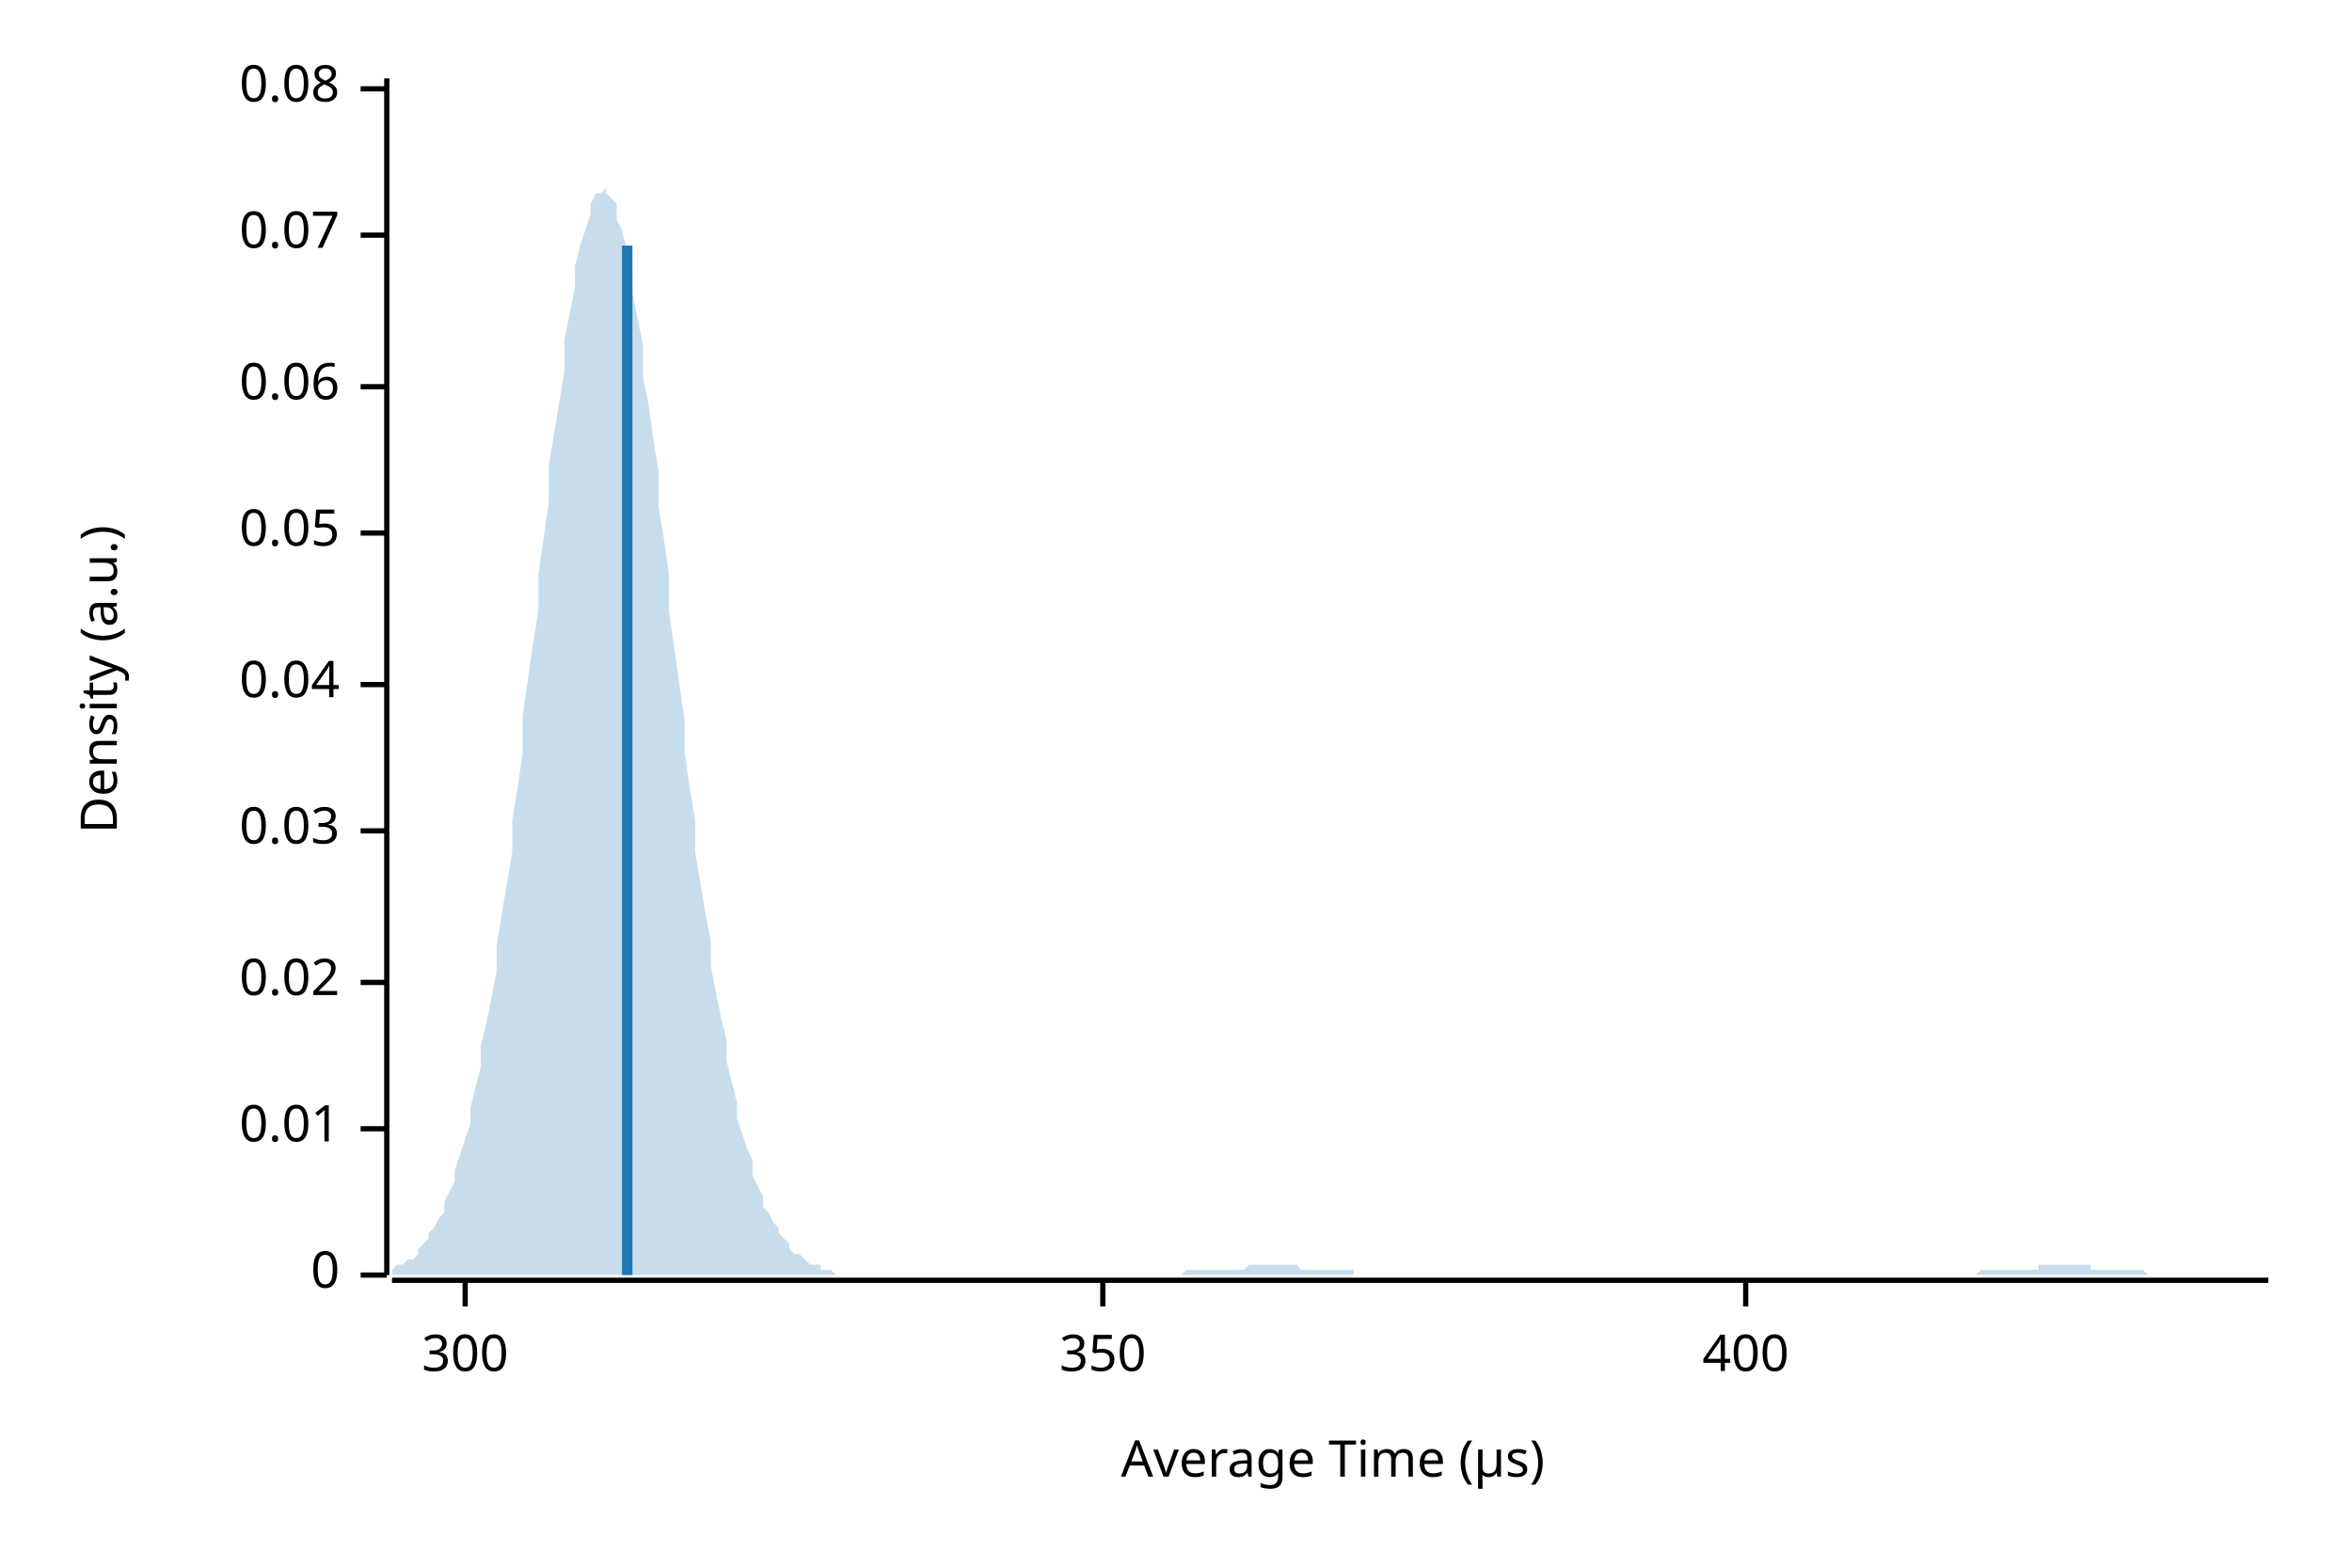
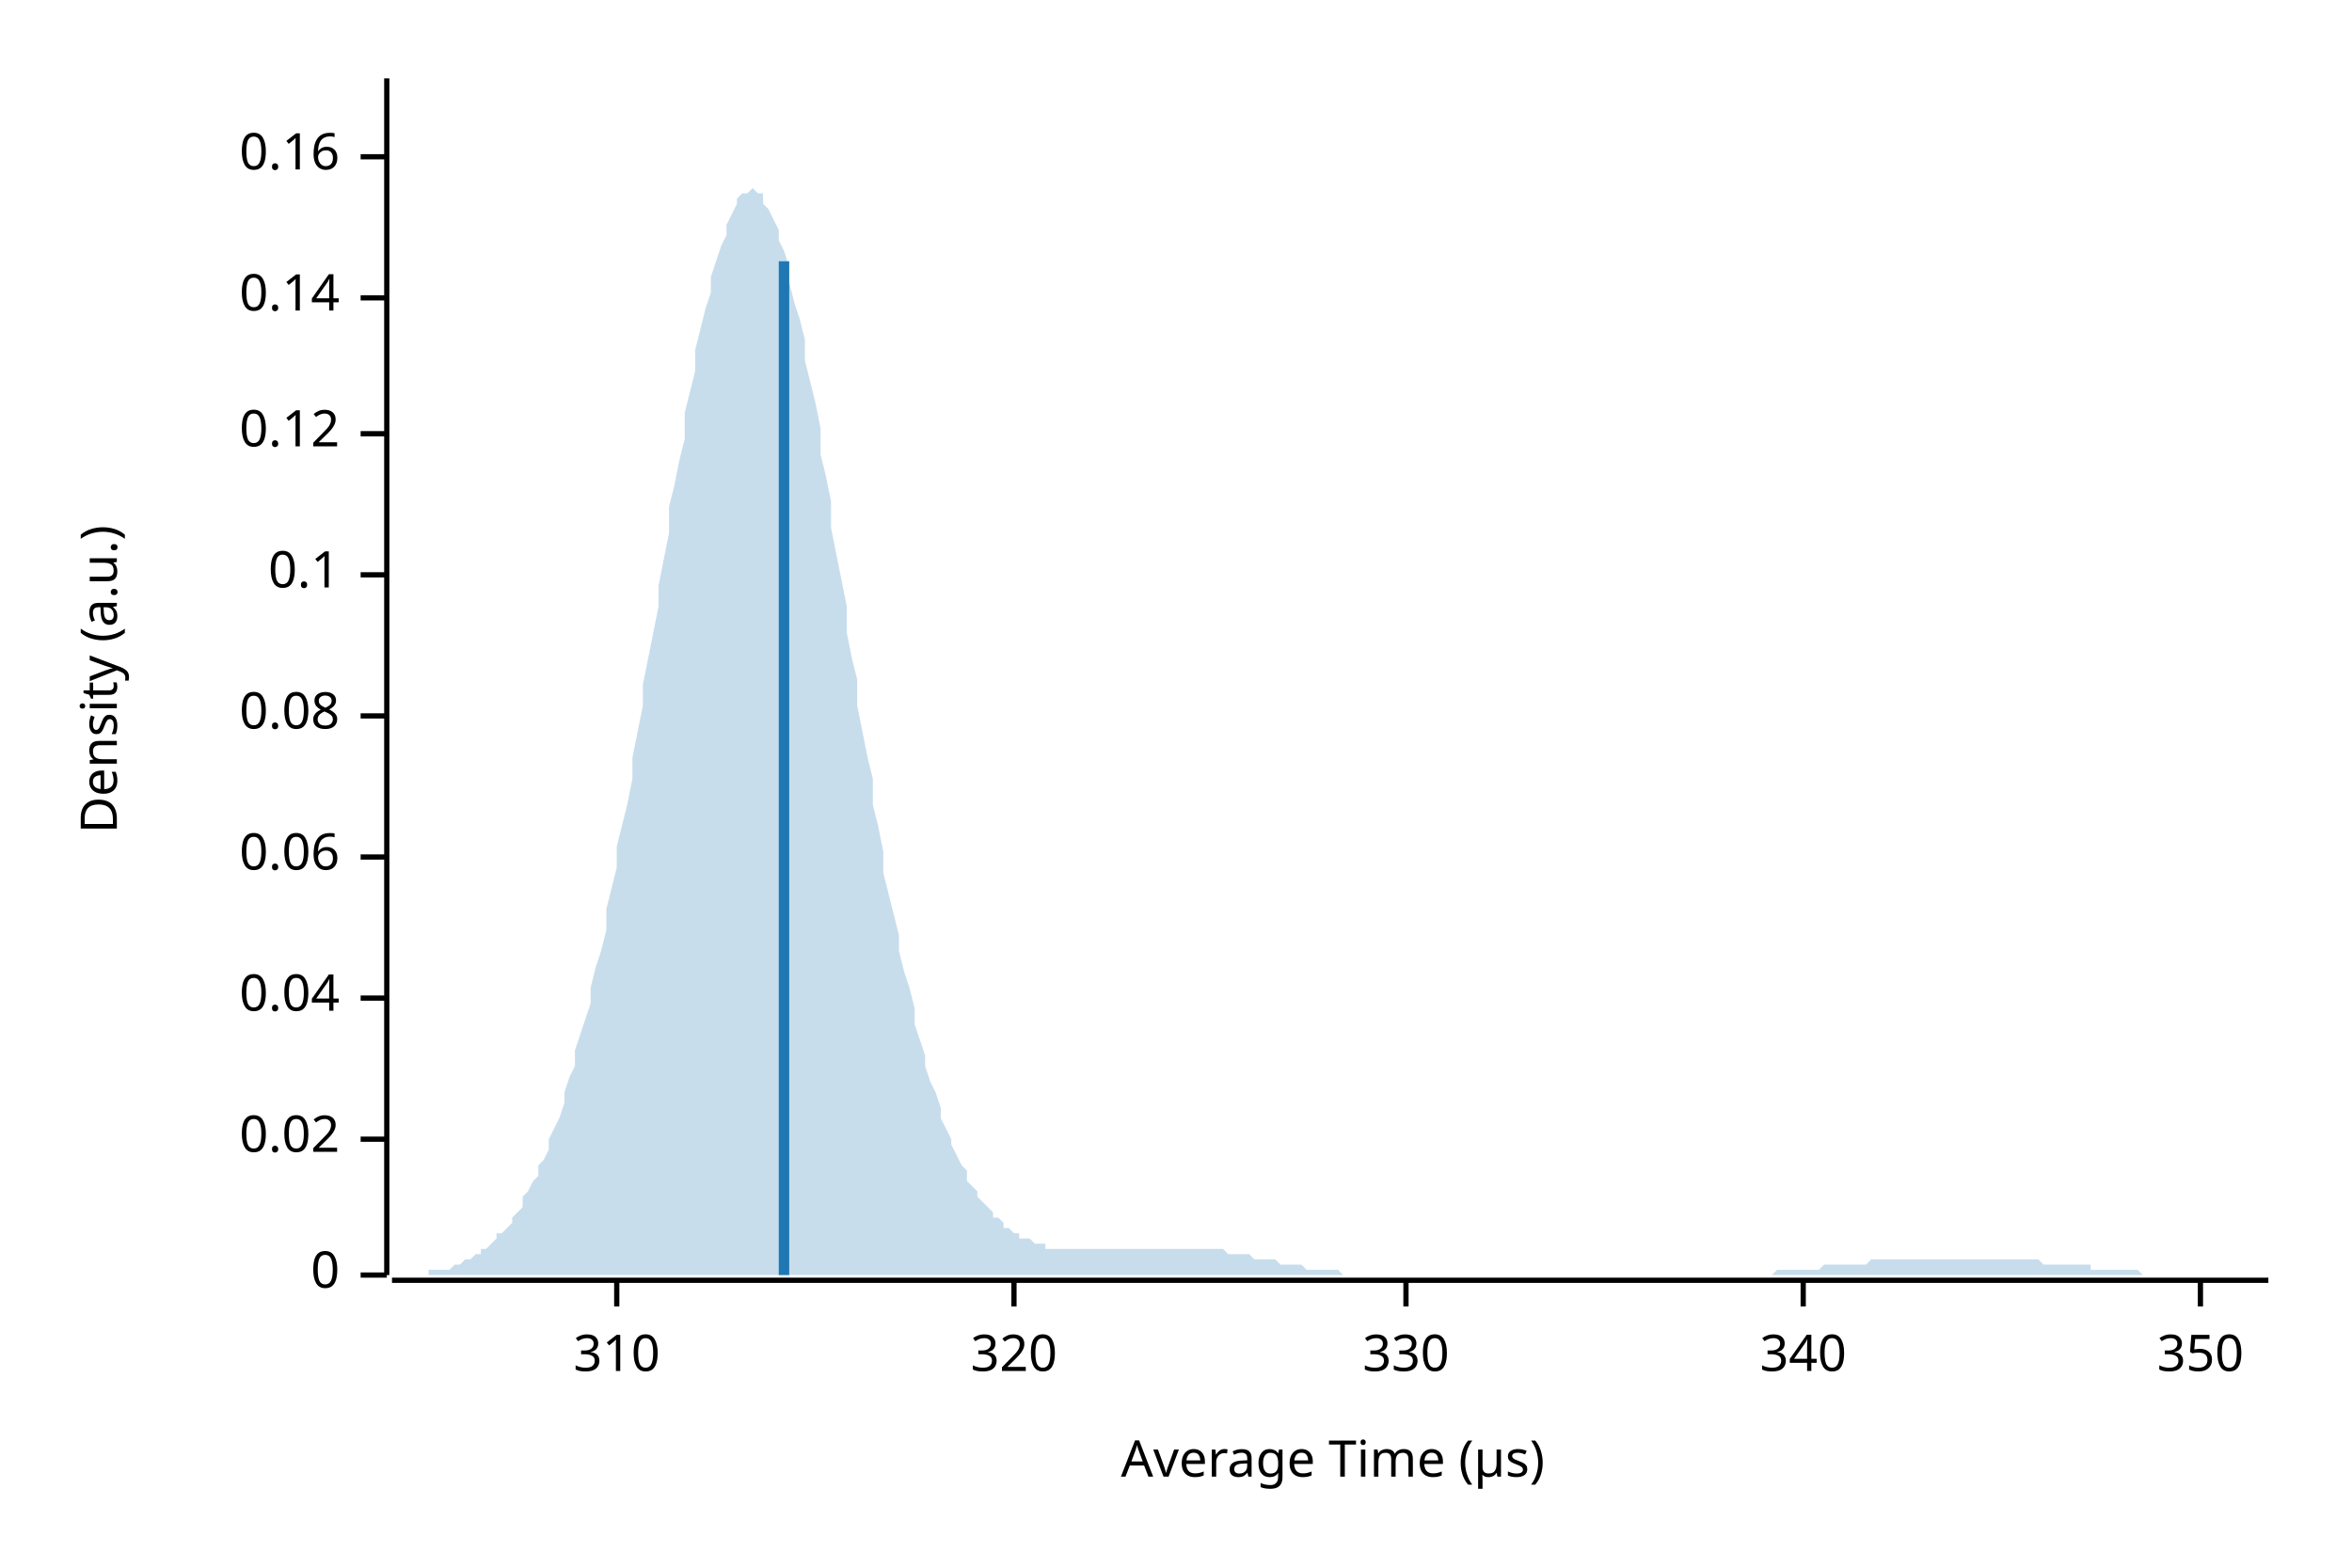
<svg xmlns="http://www.w3.org/2000/svg" width="450" height="300" viewBox="0 0 450 300">
  <text x="15" y="130" dy="0.76em" text-anchor="middle" font-family="sans-serif" font-size="9.677" opacity="1" fill="#000000" transform="rotate(270, 15, 130)">
Density (a.u.)
</text>
  <text x="255" y="285" dy="-0.5ex" text-anchor="middle" font-family="sans-serif" font-size="9.677" opacity="1" fill="#000000">
Average Time (µs)
</text>
  <polyline fill="none" opacity="1" stroke="#000000" stroke-width="1" points="74,15 74,244 " />
  <text x="65" y="244" dy="0.5ex" text-anchor="end" font-family="sans-serif" font-size="9.677" opacity="1" fill="#000000">
0
</text>
  <polyline fill="none" opacity="1" stroke="#000000" stroke-width="1" points="69,244 74,244 " />
-   <text x="65" y="216" dy="0.5ex" text-anchor="end" font-family="sans-serif" font-size="9.677" opacity="1" fill="#000000">
- 0.01
- </text>
-   <polyline fill="none" opacity="1" stroke="#000000" stroke-width="1" points="69,216 74,216 " />
-   <text x="65" y="188" dy="0.5ex" text-anchor="end" font-family="sans-serif" font-size="9.677" opacity="1" fill="#000000">
+   <text x="65" y="218" dy="0.5ex" text-anchor="end" font-family="sans-serif" font-size="9.677" opacity="1" fill="#000000">
0.02
</text>
-   <polyline fill="none" opacity="1" stroke="#000000" stroke-width="1" points="69,188 74,188 " />
-   <text x="65" y="159" dy="0.5ex" text-anchor="end" font-family="sans-serif" font-size="9.677" opacity="1" fill="#000000">
- 0.03
- </text>
-   <polyline fill="none" opacity="1" stroke="#000000" stroke-width="1" points="69,159 74,159 " />
-   <text x="65" y="131" dy="0.5ex" text-anchor="end" font-family="sans-serif" font-size="9.677" opacity="1" fill="#000000">
+   <polyline fill="none" opacity="1" stroke="#000000" stroke-width="1" points="69,218 74,218 " />
+   <text x="65" y="191" dy="0.5ex" text-anchor="end" font-family="sans-serif" font-size="9.677" opacity="1" fill="#000000">
0.04
</text>
-   <polyline fill="none" opacity="1" stroke="#000000" stroke-width="1" points="69,131 74,131 " />
-   <text x="65" y="102" dy="0.5ex" text-anchor="end" font-family="sans-serif" font-size="9.677" opacity="1" fill="#000000">
- 0.05
- </text>
-   <polyline fill="none" opacity="1" stroke="#000000" stroke-width="1" points="69,102 74,102 " />
-   <text x="65" y="74" dy="0.5ex" text-anchor="end" font-family="sans-serif" font-size="9.677" opacity="1" fill="#000000">
+   <polyline fill="none" opacity="1" stroke="#000000" stroke-width="1" points="69,191 74,191 " />
+   <text x="65" y="164" dy="0.5ex" text-anchor="end" font-family="sans-serif" font-size="9.677" opacity="1" fill="#000000">
0.06
</text>
-   <polyline fill="none" opacity="1" stroke="#000000" stroke-width="1" points="69,74 74,74 " />
-   <text x="65" y="45" dy="0.5ex" text-anchor="end" font-family="sans-serif" font-size="9.677" opacity="1" fill="#000000">
- 0.07
- </text>
-   <polyline fill="none" opacity="1" stroke="#000000" stroke-width="1" points="69,45 74,45 " />
-   <text x="65" y="17" dy="0.5ex" text-anchor="end" font-family="sans-serif" font-size="9.677" opacity="1" fill="#000000">
+   <polyline fill="none" opacity="1" stroke="#000000" stroke-width="1" points="69,164 74,164 " />
+   <text x="65" y="137" dy="0.5ex" text-anchor="end" font-family="sans-serif" font-size="9.677" opacity="1" fill="#000000">
0.08
</text>
-   <polyline fill="none" opacity="1" stroke="#000000" stroke-width="1" points="69,17 74,17 " />
+   <polyline fill="none" opacity="1" stroke="#000000" stroke-width="1" points="69,137 74,137 " />
+   <text x="65" y="110" dy="0.5ex" text-anchor="end" font-family="sans-serif" font-size="9.677" opacity="1" fill="#000000">
+ 0.1
+ </text>
+   <polyline fill="none" opacity="1" stroke="#000000" stroke-width="1" points="69,110 74,110 " />
+   <text x="65" y="83" dy="0.5ex" text-anchor="end" font-family="sans-serif" font-size="9.677" opacity="1" fill="#000000">
+ 0.12
+ </text>
+   <polyline fill="none" opacity="1" stroke="#000000" stroke-width="1" points="69,83 74,83 " />
+   <text x="65" y="57" dy="0.5ex" text-anchor="end" font-family="sans-serif" font-size="9.677" opacity="1" fill="#000000">
+ 0.14
+ </text>
+   <polyline fill="none" opacity="1" stroke="#000000" stroke-width="1" points="69,57 74,57 " />
+   <text x="65" y="30" dy="0.5ex" text-anchor="end" font-family="sans-serif" font-size="9.677" opacity="1" fill="#000000">
+ 0.16
+ </text>
+   <polyline fill="none" opacity="1" stroke="#000000" stroke-width="1" points="69,30 74,30 " />
  <polyline fill="none" opacity="1" stroke="#000000" stroke-width="1" points="75,245 434,245 " />
-   <text x="89" y="255" dy="0.76em" text-anchor="middle" font-family="sans-serif" font-size="9.677" opacity="1" fill="#000000">
- 300
+   <text x="118" y="255" dy="0.76em" text-anchor="middle" font-family="sans-serif" font-size="9.677" opacity="1" fill="#000000">
+ 310
</text>
-   <polyline fill="none" opacity="1" stroke="#000000" stroke-width="1" points="89,245 89,250 " />
-   <text x="211" y="255" dy="0.76em" text-anchor="middle" font-family="sans-serif" font-size="9.677" opacity="1" fill="#000000">
+   <polyline fill="none" opacity="1" stroke="#000000" stroke-width="1" points="118,245 118,250 " />
+   <text x="194" y="255" dy="0.76em" text-anchor="middle" font-family="sans-serif" font-size="9.677" opacity="1" fill="#000000">
+ 320
+ </text>
+   <polyline fill="none" opacity="1" stroke="#000000" stroke-width="1" points="194,245 194,250 " />
+   <text x="269" y="255" dy="0.76em" text-anchor="middle" font-family="sans-serif" font-size="9.677" opacity="1" fill="#000000">
+ 330
+ </text>
+   <polyline fill="none" opacity="1" stroke="#000000" stroke-width="1" points="269,245 269,250 " />
+   <text x="345" y="255" dy="0.76em" text-anchor="middle" font-family="sans-serif" font-size="9.677" opacity="1" fill="#000000">
+ 340
+ </text>
+   <polyline fill="none" opacity="1" stroke="#000000" stroke-width="1" points="345,245 345,250 " />
+   <text x="421" y="255" dy="0.76em" text-anchor="middle" font-family="sans-serif" font-size="9.677" opacity="1" fill="#000000">
350
</text>
-   <polyline fill="none" opacity="1" stroke="#000000" stroke-width="1" points="211,245 211,250 " />
-   <text x="334" y="255" dy="0.76em" text-anchor="middle" font-family="sans-serif" font-size="9.677" opacity="1" fill="#000000">
- 400
- </text>
-   <polyline fill="none" opacity="1" stroke="#000000" stroke-width="1" points="334,245 334,250 " />
-   <polygon opacity="0.25" fill="#1F78B4" points="75,243 75,243 76,242 77,242 77,242 78,241 79,241 80,240 80,239 81,238 82,237 82,236 83,235 84,233 85,232 85,230 86,228 87,226 87,224 88,221 89,218 90,215 90,212 91,208 92,204 92,200 93,196 94,191 95,186 95,181 96,175 97,169 98,163 98,157 99,151 100,144 100,137 101,130 102,123 103,117 103,110 104,103 105,96 105,89 106,83 107,77 108,71 108,65 109,60 110,55 110,51 111,47 112,44 113,41 113,39 114,37 115,37 116,36 116,37 117,38 118,39 118,42 119,44 120,48 121,52 121,56 122,61 123,66 123,72 124,77 125,84 126,90 126,97 127,103 128,110 128,117 129,124 130,131 131,138 131,144 132,151 133,157 133,163 134,169 135,175 136,180 136,185 137,190 138,195 139,199 139,203 140,207 141,211 141,214 142,217 143,220 144,222 144,225 145,227 146,229 146,231 147,232 148,234 149,235 149,236 150,237 151,238 151,239 152,240 153,240 154,241 154,241 155,242 156,242 157,242 157,243 158,243 159,243 159,243 160,244 161,244 162,244 162,244 163,244 164,244 164,244 165,244 166,244 167,244 167,244 168,244 169,244 169,244 170,244 171,244 172,244 172,244 173,244 174,244 175,244 175,244 176,244 177,244 177,244 178,244 179,244 180,244 180,244 181,244 182,244 182,244 183,244 184,244 185,244 185,244 186,244 187,244 187,244 188,244 189,244 190,244 190,244 191,244 192,244 192,244 193,244 194,244 195,244 195,244 196,244 197,244 198,244 198,244 199,244 200,244 200,244 201,244 202,244 203,244 203,244 204,244 205,244 205,244 206,244 207,244 208,244 208,244 209,244 210,244 210,244 211,244 212,244 213,244 213,244 214,244 215,244 216,244 216,244 217,244 218,244 218,244 219,244 220,244 221,244 221,244 222,244 223,244 223,244 224,244 225,244 226,244 226,244 227,243 228,243 228,243 229,243 230,243 231,243 231,243 232,243 233,243 233,243 234,243 235,243 236,243 236,243 237,243 238,243 239,242 239,242 240,242 241,242 241,242 242,242 243,242 244,242 244,242 245,242 246,242 246,242 247,242 248,242 249,243 249,243 250,243 251,243 251,243 252,243 253,243 254,243 254,243 255,243 256,243 257,243 257,243 258,243 259,243 259,244 260,244 261,244 262,244 262,244 263,244 264,244 264,244 265,244 266,244 267,244 267,244 268,244 269,244 269,244 270,244 271,244 272,244 272,244 273,244 274,244 275,244 275,244 276,244 277,244 277,244 278,244 279,244 280,244 280,244 281,244 282,244 282,244 283,244 284,244 285,244 285,244 286,244 287,244 287,244 288,244 289,244 290,244 290,244 291,244 292,244 292,244 293,244 294,244 295,244 295,244 296,244 297,244 298,244 298,244 299,244 300,244 300,244 301,244 302,244 303,244 303,244 304,244 305,244 305,244 306,244 307,244 308,244 308,244 309,244 310,244 310,244 311,244 312,244 313,244 313,244 314,244 315,244 316,244 316,244 317,244 318,244 318,244 319,244 320,244 321,244 321,244 322,244 323,244 323,244 324,244 325,244 326,244 326,244 327,244 328,244 328,244 329,244 330,244 331,244 331,244 332,244 333,244 333,244 334,244 335,244 336,244 336,244 337,244 338,244 339,244 339,244 340,244 341,244 341,244 342,244 343,244 344,244 344,244 345,244 346,244 346,244 347,244 348,244 349,244 349,244 350,244 351,244 351,244 352,244 353,244 354,244 354,244 355,244 356,244 357,244 357,244 358,244 359,244 359,244 360,244 361,244 362,244 362,244 363,244 364,244 364,244 365,244 366,244 367,244 367,244 368,244 369,244 369,244 370,244 371,244 372,244 372,244 373,244 374,244 375,244 375,244 376,244 377,244 377,244 378,244 379,243 380,243 380,243 381,243 382,243 382,243 383,243 384,243 385,243 385,243 386,243 387,243 387,243 388,243 389,243 390,243 390,242 391,242 392,242 392,242 393,242 394,242 395,242 395,242 396,242 397,242 398,242 398,242 399,242 400,242 400,243 401,243 402,243 403,243 403,243 404,243 405,243 405,243 406,243 407,243 408,243 408,243 409,243 410,243 410,243 411,244 412,244 413,244 413,244 414,244 415,244 416,244 416,244 417,244 418,244 418,244 419,244 420,244 421,244 421,244 422,244 423,244 423,244 424,244 425,244 426,244 426,244 427,244 428,244 428,244 429,244 430,244 431,244 431,244 432,244 433,244 434,244 434,244 75,244 " />
-   <polyline fill="none" opacity="1" stroke="#1F78B4" stroke-width="2" points="120,244 120,47 " />
+   <polyline fill="none" opacity="1" stroke="#000000" stroke-width="1" points="421,245 421,250 " />
+   <polygon opacity="0.25" fill="#1F78B4" points="75,244 75,244 76,244 77,244 77,244 78,244 79,244 80,244 80,244 81,244 82,244 82,243 83,243 84,243 85,243 85,243 86,243 87,242 87,242 88,242 89,241 90,241 90,241 91,240 92,240 92,239 93,239 94,238 95,237 95,236 96,236 97,235 98,234 98,233 99,232 100,231 100,229 101,228 102,226 103,225 103,223 104,222 105,220 105,218 106,216 107,214 108,211 108,209 109,206 110,204 110,201 111,198 112,195 113,192 113,189 114,185 115,182 116,178 116,174 117,170 118,166 118,162 119,158 120,154 121,149 121,145 122,140 123,135 123,131 124,126 125,121 126,116 126,112 127,107 128,102 128,97 129,93 130,88 131,84 131,79 132,75 133,71 133,67 134,63 135,59 136,56 136,53 137,50 138,47 139,45 139,43 140,41 141,39 141,38 142,37 143,37 144,36 144,36 145,37 146,37 146,39 147,40 148,42 149,44 149,46 150,48 151,51 151,54 152,58 153,61 154,65 154,69 155,73 156,77 157,82 157,87 158,91 159,96 159,101 160,106 161,111 162,116 162,121 163,126 164,130 164,135 165,140 166,145 167,149 167,154 168,158 169,163 169,167 170,171 171,175 172,179 172,182 173,186 174,189 175,193 175,196 176,199 177,202 177,204 178,207 179,209 180,212 180,214 181,216 182,218 182,219 183,221 184,223 185,224 185,226 186,227 187,228 187,229 188,230 189,231 190,232 190,233 191,233 192,234 192,235 193,235 194,236 195,236 195,237 196,237 197,237 198,238 198,238 199,238 200,238 200,239 201,239 202,239 203,239 203,239 204,239 205,239 205,239 206,239 207,239 208,239 208,239 209,239 210,239 210,239 211,239 212,239 213,239 213,239 214,239 215,239 216,239 216,239 217,239 218,239 218,239 219,239 220,239 221,239 221,239 222,239 223,239 223,239 224,239 225,239 226,239 226,239 227,239 228,239 228,239 229,239 230,239 231,239 231,239 232,239 233,239 233,239 234,239 235,240 236,240 236,240 237,240 238,240 239,240 239,240 240,241 241,241 241,241 242,241 243,241 244,241 244,241 245,242 246,242 246,242 247,242 248,242 249,242 249,242 250,243 251,243 251,243 252,243 253,243 254,243 254,243 255,243 256,243 257,244 257,244 258,244 259,244 259,244 260,244 261,244 262,244 262,244 263,244 264,244 264,244 265,244 266,244 267,244 267,244 268,244 269,244 269,244 270,244 271,244 272,244 272,244 273,244 274,244 275,244 275,244 276,244 277,244 277,244 278,244 279,244 280,244 280,244 281,244 282,244 282,244 283,244 284,244 285,244 285,244 286,244 287,244 287,244 288,244 289,244 290,244 290,244 291,244 292,244 292,244 293,244 294,244 295,244 295,244 296,244 297,244 298,244 298,244 299,244 300,244 300,244 301,244 302,244 303,244 303,244 304,244 305,244 305,244 306,244 307,244 308,244 308,244 309,244 310,244 310,244 311,244 312,244 313,244 313,244 314,244 315,244 316,244 316,244 317,244 318,244 318,244 319,244 320,244 321,244 321,244 322,244 323,244 323,244 324,244 325,244 326,244 326,244 327,244 328,244 328,244 329,244 330,244 331,244 331,244 332,244 333,244 333,244 334,244 335,244 336,244 336,244 337,244 338,244 339,244 339,244 340,243 341,243 341,243 342,243 343,243 344,243 344,243 345,243 346,243 346,243 347,243 348,243 349,242 349,242 350,242 351,242 351,242 352,242 353,242 354,242 354,242 355,242 356,242 357,242 357,242 358,241 359,241 359,241 360,241 361,241 362,241 362,241 363,241 364,241 364,241 365,241 366,241 367,241 367,241 368,241 369,241 369,241 370,241 371,241 372,241 372,241 373,241 374,241 375,241 375,241 376,241 377,241 377,241 378,241 379,241 380,241 380,241 381,241 382,241 382,241 383,241 384,241 385,241 385,241 386,241 387,241 387,241 388,241 389,241 390,241 390,241 391,242 392,242 392,242 393,242 394,242 395,242 395,242 396,242 397,242 398,242 398,242 399,242 400,242 400,243 401,243 402,243 403,243 403,243 404,243 405,243 405,243 406,243 407,243 408,243 408,243 409,243 410,244 410,244 411,244 412,244 413,244 413,244 414,244 415,244 416,244 416,244 417,244 418,244 418,244 419,244 420,244 421,244 421,244 422,244 423,244 423,244 424,244 425,244 426,244 426,244 427,244 428,244 428,244 429,244 430,244 431,244 431,244 432,244 433,244 434,244 434,244 75,244 " />
+   <polyline fill="none" opacity="1" stroke="#1F78B4" stroke-width="2" points="150,244 150,50 " />
</svg>
